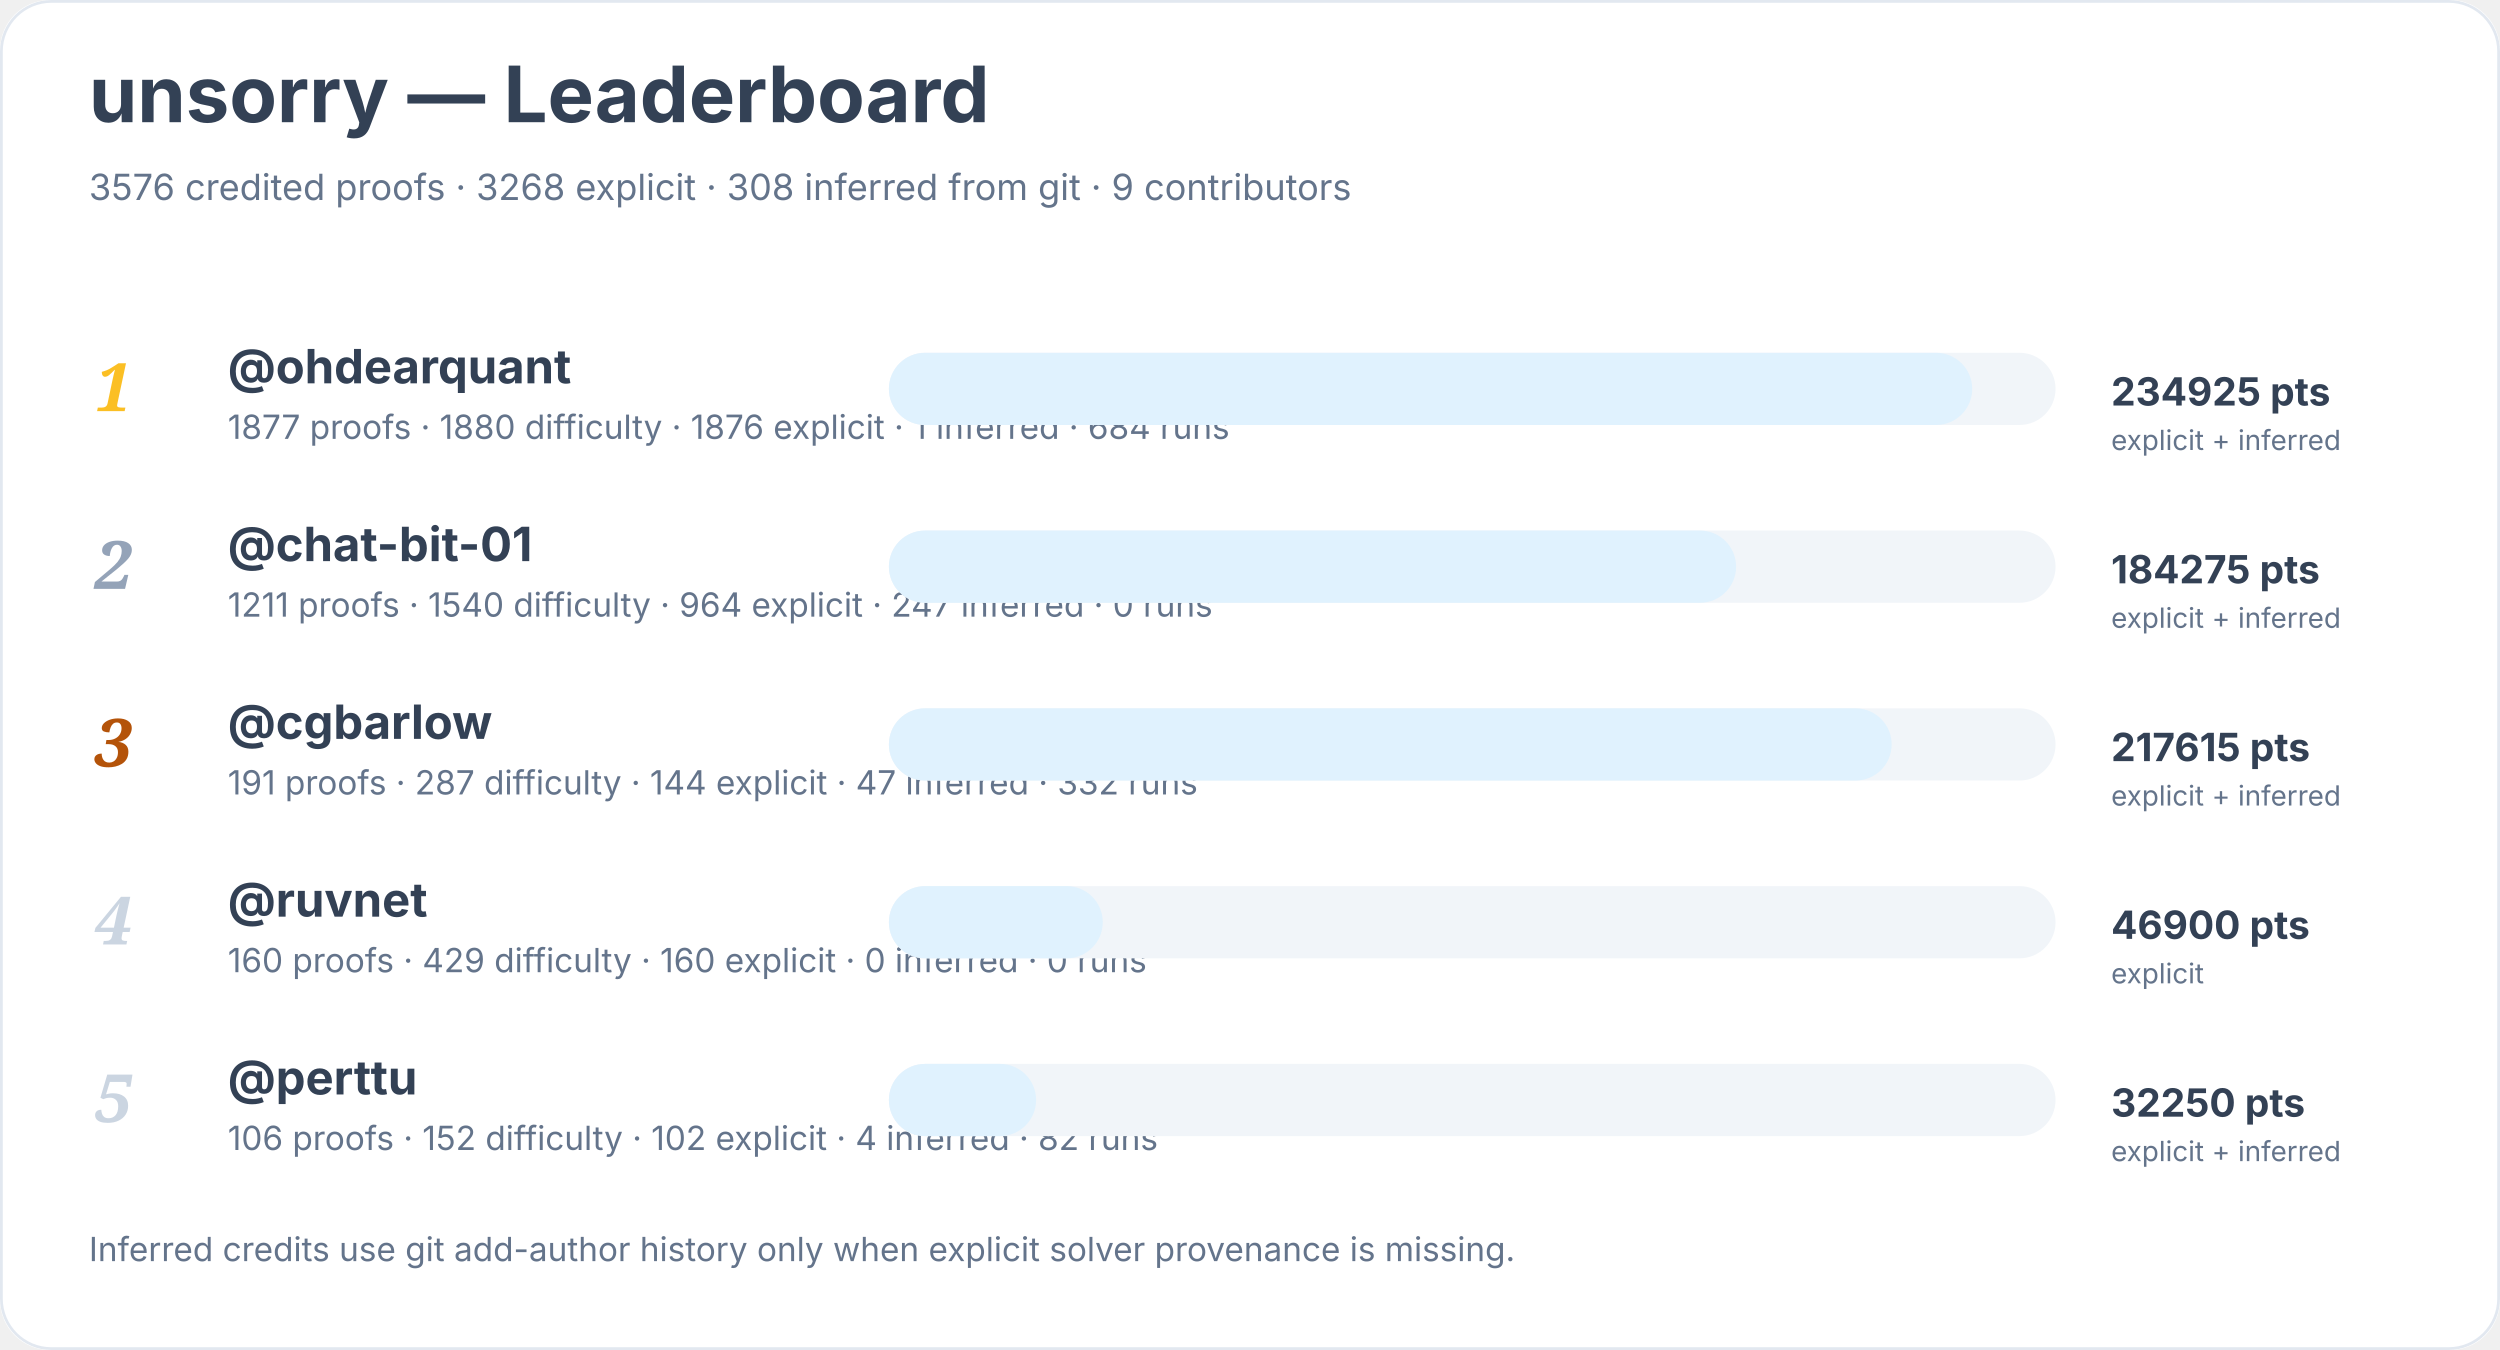
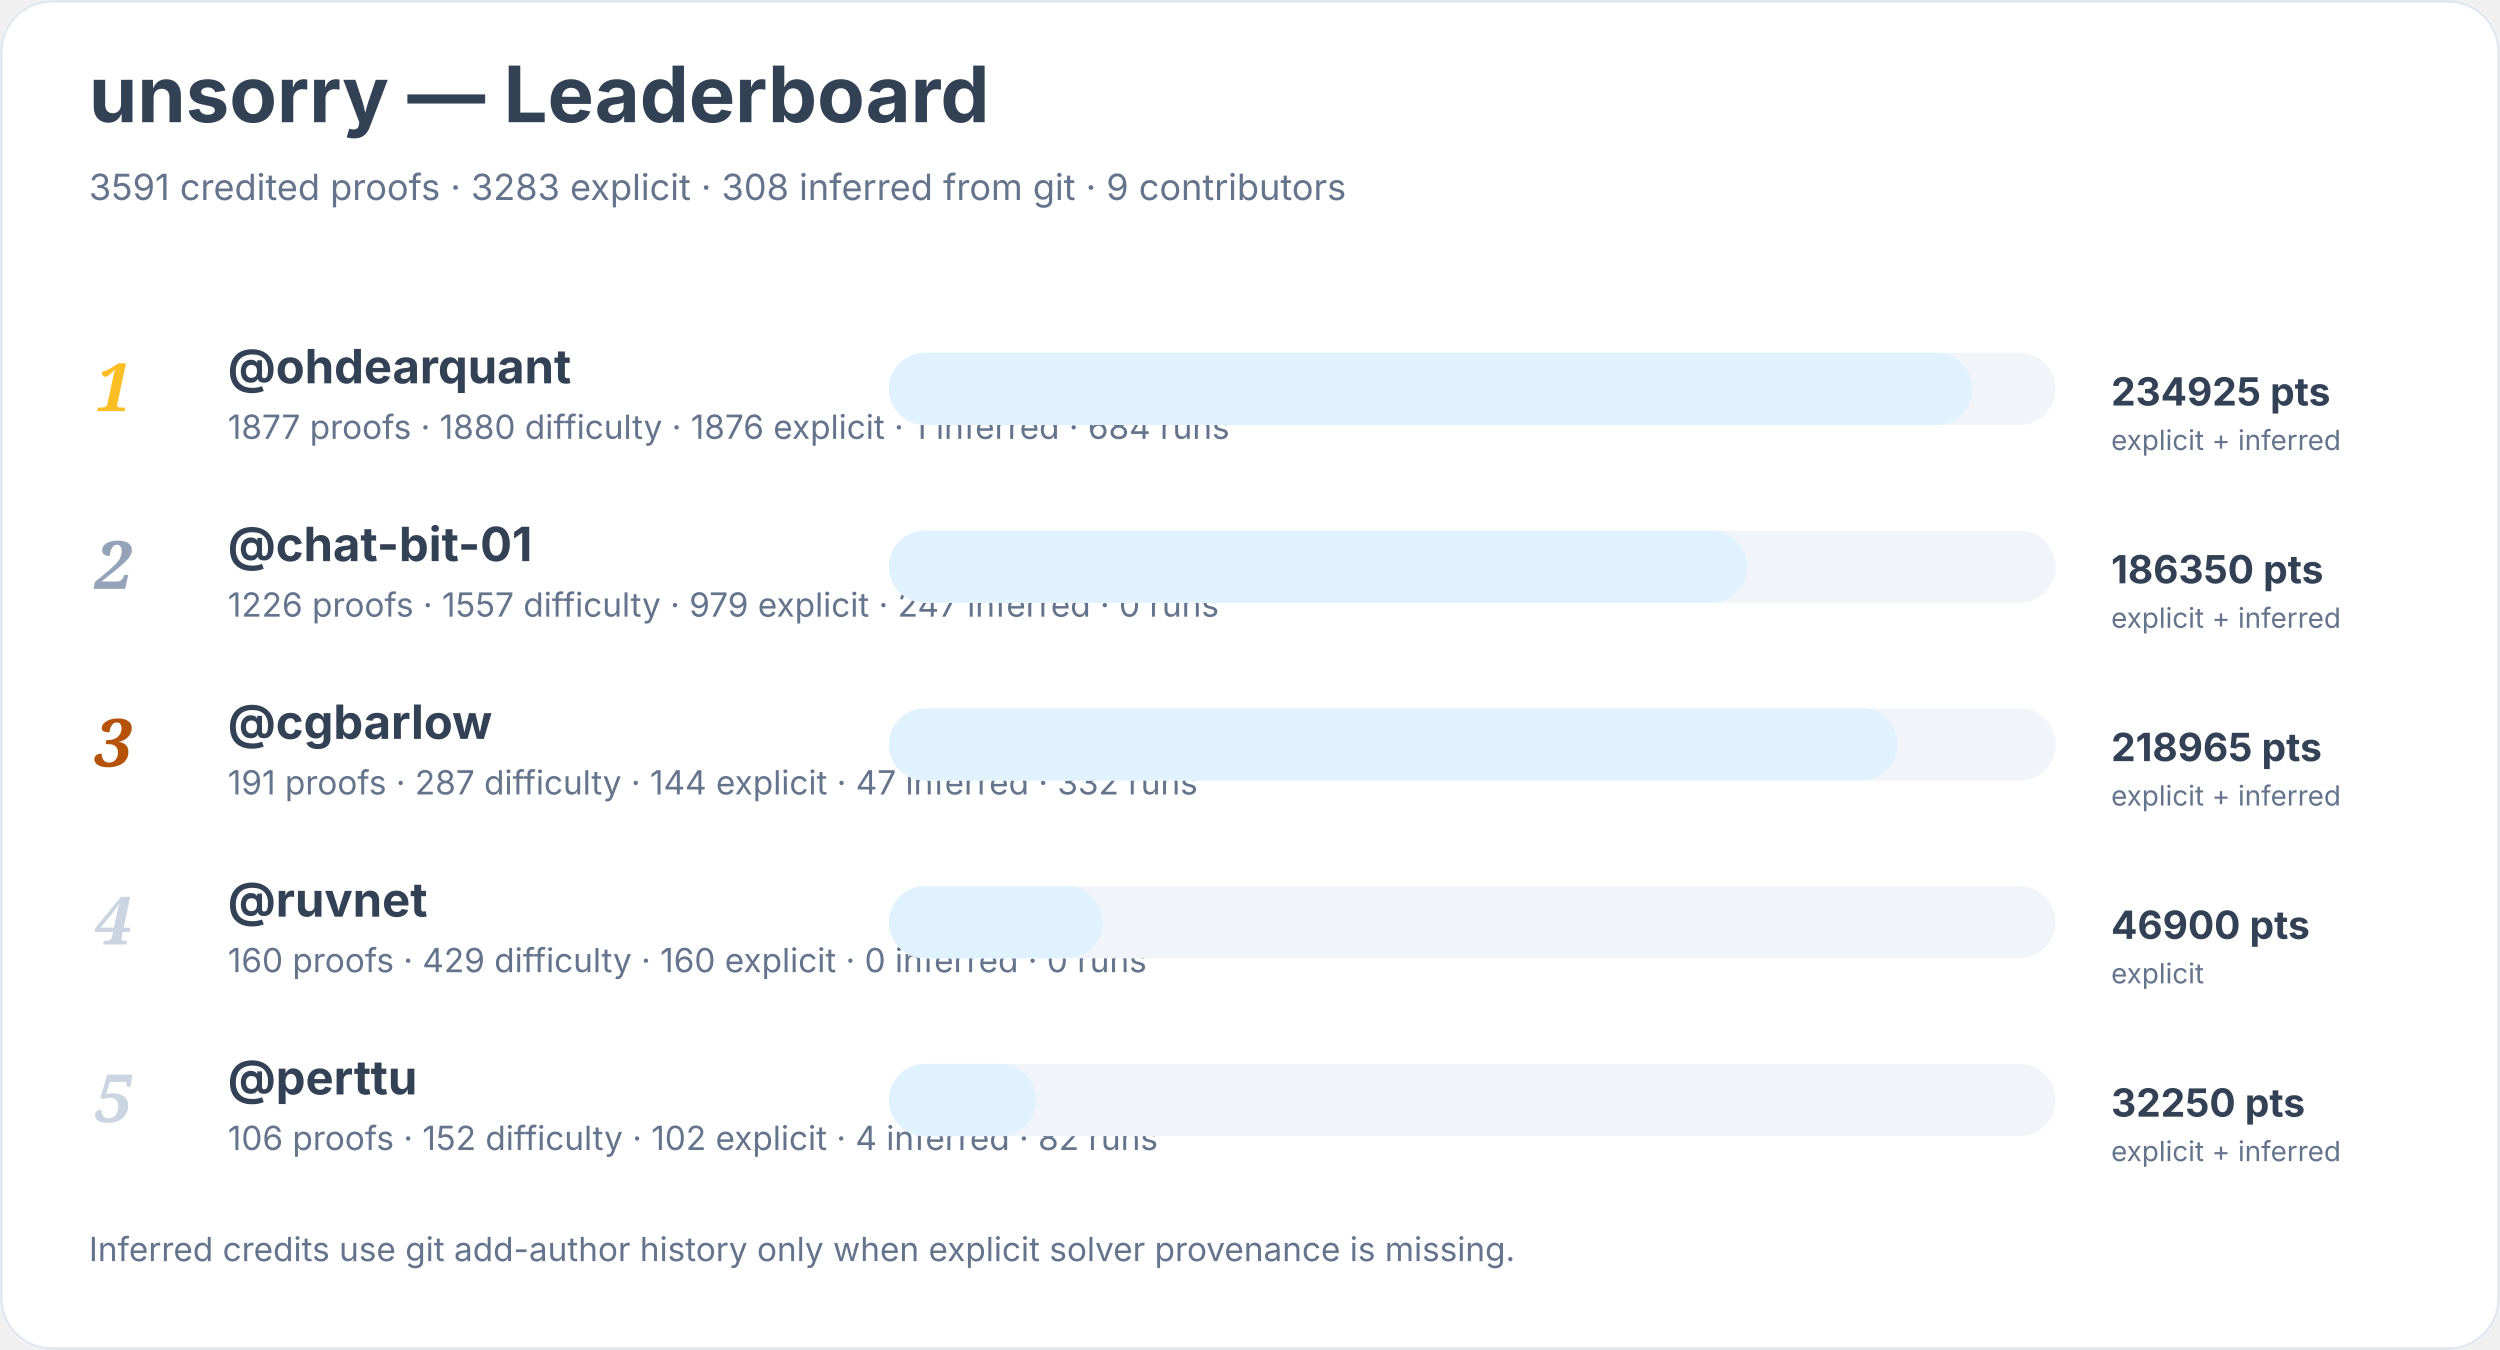
<svg xmlns="http://www.w3.org/2000/svg" width="900" height="486" viewBox="0 0 900 486" role="img" aria-labelledby="title desc">
  <rect width="900" height="100%" rx="18" fill="#ffffff" />
  <rect x="0.5" y="0.5" width="899" height="485" rx="18" fill="none" stroke="#e2e8f0" />
  <text x="32" y="44" font-family="Inter, system-ui, sans-serif" font-size="28" font-weight="700" fill="#334155">unsorry — Leaderboard</text>
-   <text x="32" y="72" font-family="Inter, system-ui, sans-serif" font-size="13" fill="#64748b">3576 credited proofs · 3268 explicit · 308 inferred from git · 9 contributors</text>
+   <text x="32" y="72" font-family="Inter, system-ui, sans-serif" font-size="13" fill="#64748b">3591 credited proofs · 3283 explicit · 308 inferred from git · 9 contributors</text>
  <text x="34" y="148" font-family="Georgia, serif" font-size="24" font-style="italic" font-weight="700" fill="#fbbf24">1</text>
  <a href="https://github.com/ohdearquant">
    <text x="82" y="138" font-family="Inter, system-ui, sans-serif" font-size="17" font-weight="650" fill="#334155">@ohdearquant</text>
  </a>
  <text x="82" y="158" font-family="Inter, system-ui, sans-serif" font-size="12" fill="#64748b">1877 proofs · 1880 difficulty · 1876 explicit · 1 inferred · 684 runs</text>
  <rect x="320" y="127" width="420" height="26" rx="13" fill="#f1f5f9" />
  <rect x="320" y="127" width="390" height="26" rx="13" fill="#e0f2fe" />
  <text x="760" y="146" font-family="Inter, system-ui, sans-serif" font-size="14" font-weight="700" fill="#334155">234925 pts</text>
  <text x="760" y="162" font-family="Inter, system-ui, sans-serif" font-size="10" fill="#64748b">explicit + inferred</text>
  <text x="34" y="212" font-family="Georgia, serif" font-size="24" font-style="italic" font-weight="700" fill="#94a3b8">2</text>
  <a href="https://github.com/chat-bit-01">
    <text x="82" y="202" font-family="Inter, system-ui, sans-serif" font-size="17" font-weight="650" fill="#334155">@chat-bit-01</text>
  </a>
-   <text x="82" y="222" font-family="Inter, system-ui, sans-serif" font-size="12" fill="#64748b">1211 proofs · 1540 difficulty · 964 explicit · 247 inferred · 0 runs</text>
+   <text x="82" y="222" font-family="Inter, system-ui, sans-serif" font-size="12" fill="#64748b">1226 proofs · 1557 difficulty · 979 explicit · 247 inferred · 0 runs</text>
  <rect x="320" y="191" width="420" height="26" rx="13" fill="#f1f5f9" />
-   <rect x="320" y="191" width="305" height="26" rx="13" fill="#e0f2fe" />
-   <text x="760" y="210" font-family="Inter, system-ui, sans-serif" font-size="14" font-weight="700" fill="#334155">184275 pts</text>
+   <rect x="320" y="191" width="309" height="26" rx="13" fill="#e0f2fe" />
+   <text x="760" y="210" font-family="Inter, system-ui, sans-serif" font-size="14" font-weight="700" fill="#334155">186350 pts</text>
  <text x="760" y="226" font-family="Inter, system-ui, sans-serif" font-size="10" fill="#64748b">explicit + inferred</text>
  <text x="34" y="276" font-family="Georgia, serif" font-size="24" font-style="italic" font-weight="700" fill="#b45309">3</text>
  <a href="https://github.com/cgbarlow">
    <text x="82" y="266" font-family="Inter, system-ui, sans-serif" font-size="17" font-weight="650" fill="#334155">@cgbarlow</text>
  </a>
  <text x="82" y="286" font-family="Inter, system-ui, sans-serif" font-size="12" fill="#64748b">191 proofs · 287 difficulty · 144 explicit · 47 inferred · 332 runs</text>
  <rect x="320" y="255" width="420" height="26" rx="13" fill="#f1f5f9" />
-   <rect x="320" y="255" width="361" height="26" rx="13" fill="#e0f2fe" />
-   <text x="760" y="274" font-family="Inter, system-ui, sans-serif" font-size="14" font-weight="700" fill="#334155">217615 pts</text>
+   <rect x="320" y="255" width="363" height="26" rx="13" fill="#e0f2fe" />
+   <text x="760" y="274" font-family="Inter, system-ui, sans-serif" font-size="14" font-weight="700" fill="#334155">218965 pts</text>
  <text x="760" y="290" font-family="Inter, system-ui, sans-serif" font-size="10" fill="#64748b">explicit + inferred</text>
  <text x="34" y="340" font-family="Georgia, serif" font-size="24" font-style="italic" font-weight="700" fill="#cbd5e1">4</text>
  <a href="https://github.com/ruvnet">
    <text x="82" y="330" font-family="Inter, system-ui, sans-serif" font-size="17" font-weight="650" fill="#334155">@ruvnet</text>
  </a>
  <text x="82" y="350" font-family="Inter, system-ui, sans-serif" font-size="12" fill="#64748b">160 proofs · 429 difficulty · 160 explicit · 0 inferred · 0 runs</text>
  <rect x="320" y="319" width="420" height="26" rx="13" fill="#f1f5f9" />
  <rect x="320" y="319" width="77" height="26" rx="13" fill="#e0f2fe" />
  <text x="760" y="338" font-family="Inter, system-ui, sans-serif" font-size="14" font-weight="700" fill="#334155">46900 pts</text>
  <text x="760" y="354" font-family="Inter, system-ui, sans-serif" font-size="10" fill="#64748b">explicit</text>
  <text x="34" y="404" font-family="Georgia, serif" font-size="24" font-style="italic" font-weight="700" fill="#cbd5e1">5</text>
  <a href="https://github.com/perttu">
    <text x="82" y="394" font-family="Inter, system-ui, sans-serif" font-size="17" font-weight="650" fill="#334155">@perttu</text>
  </a>
  <text x="82" y="414" font-family="Inter, system-ui, sans-serif" font-size="12" fill="#64748b">106 proofs · 152 difficulty · 102 explicit · 4 inferred · 82 runs</text>
  <rect x="320" y="383" width="420" height="26" rx="13" fill="#f1f5f9" />
  <rect x="320" y="383" width="53" height="26" rx="13" fill="#e0f2fe" />
  <text x="760" y="402" font-family="Inter, system-ui, sans-serif" font-size="14" font-weight="700" fill="#334155">32250 pts</text>
  <text x="760" y="418" font-family="Inter, system-ui, sans-serif" font-size="10" fill="#64748b">explicit + inferred</text>
  <text x="32" y="454" font-family="Inter, system-ui, sans-serif" font-size="12" fill="#64748b">Inferred credits use git add-author history only when explicit solver provenance is missing.</text>
</svg>
